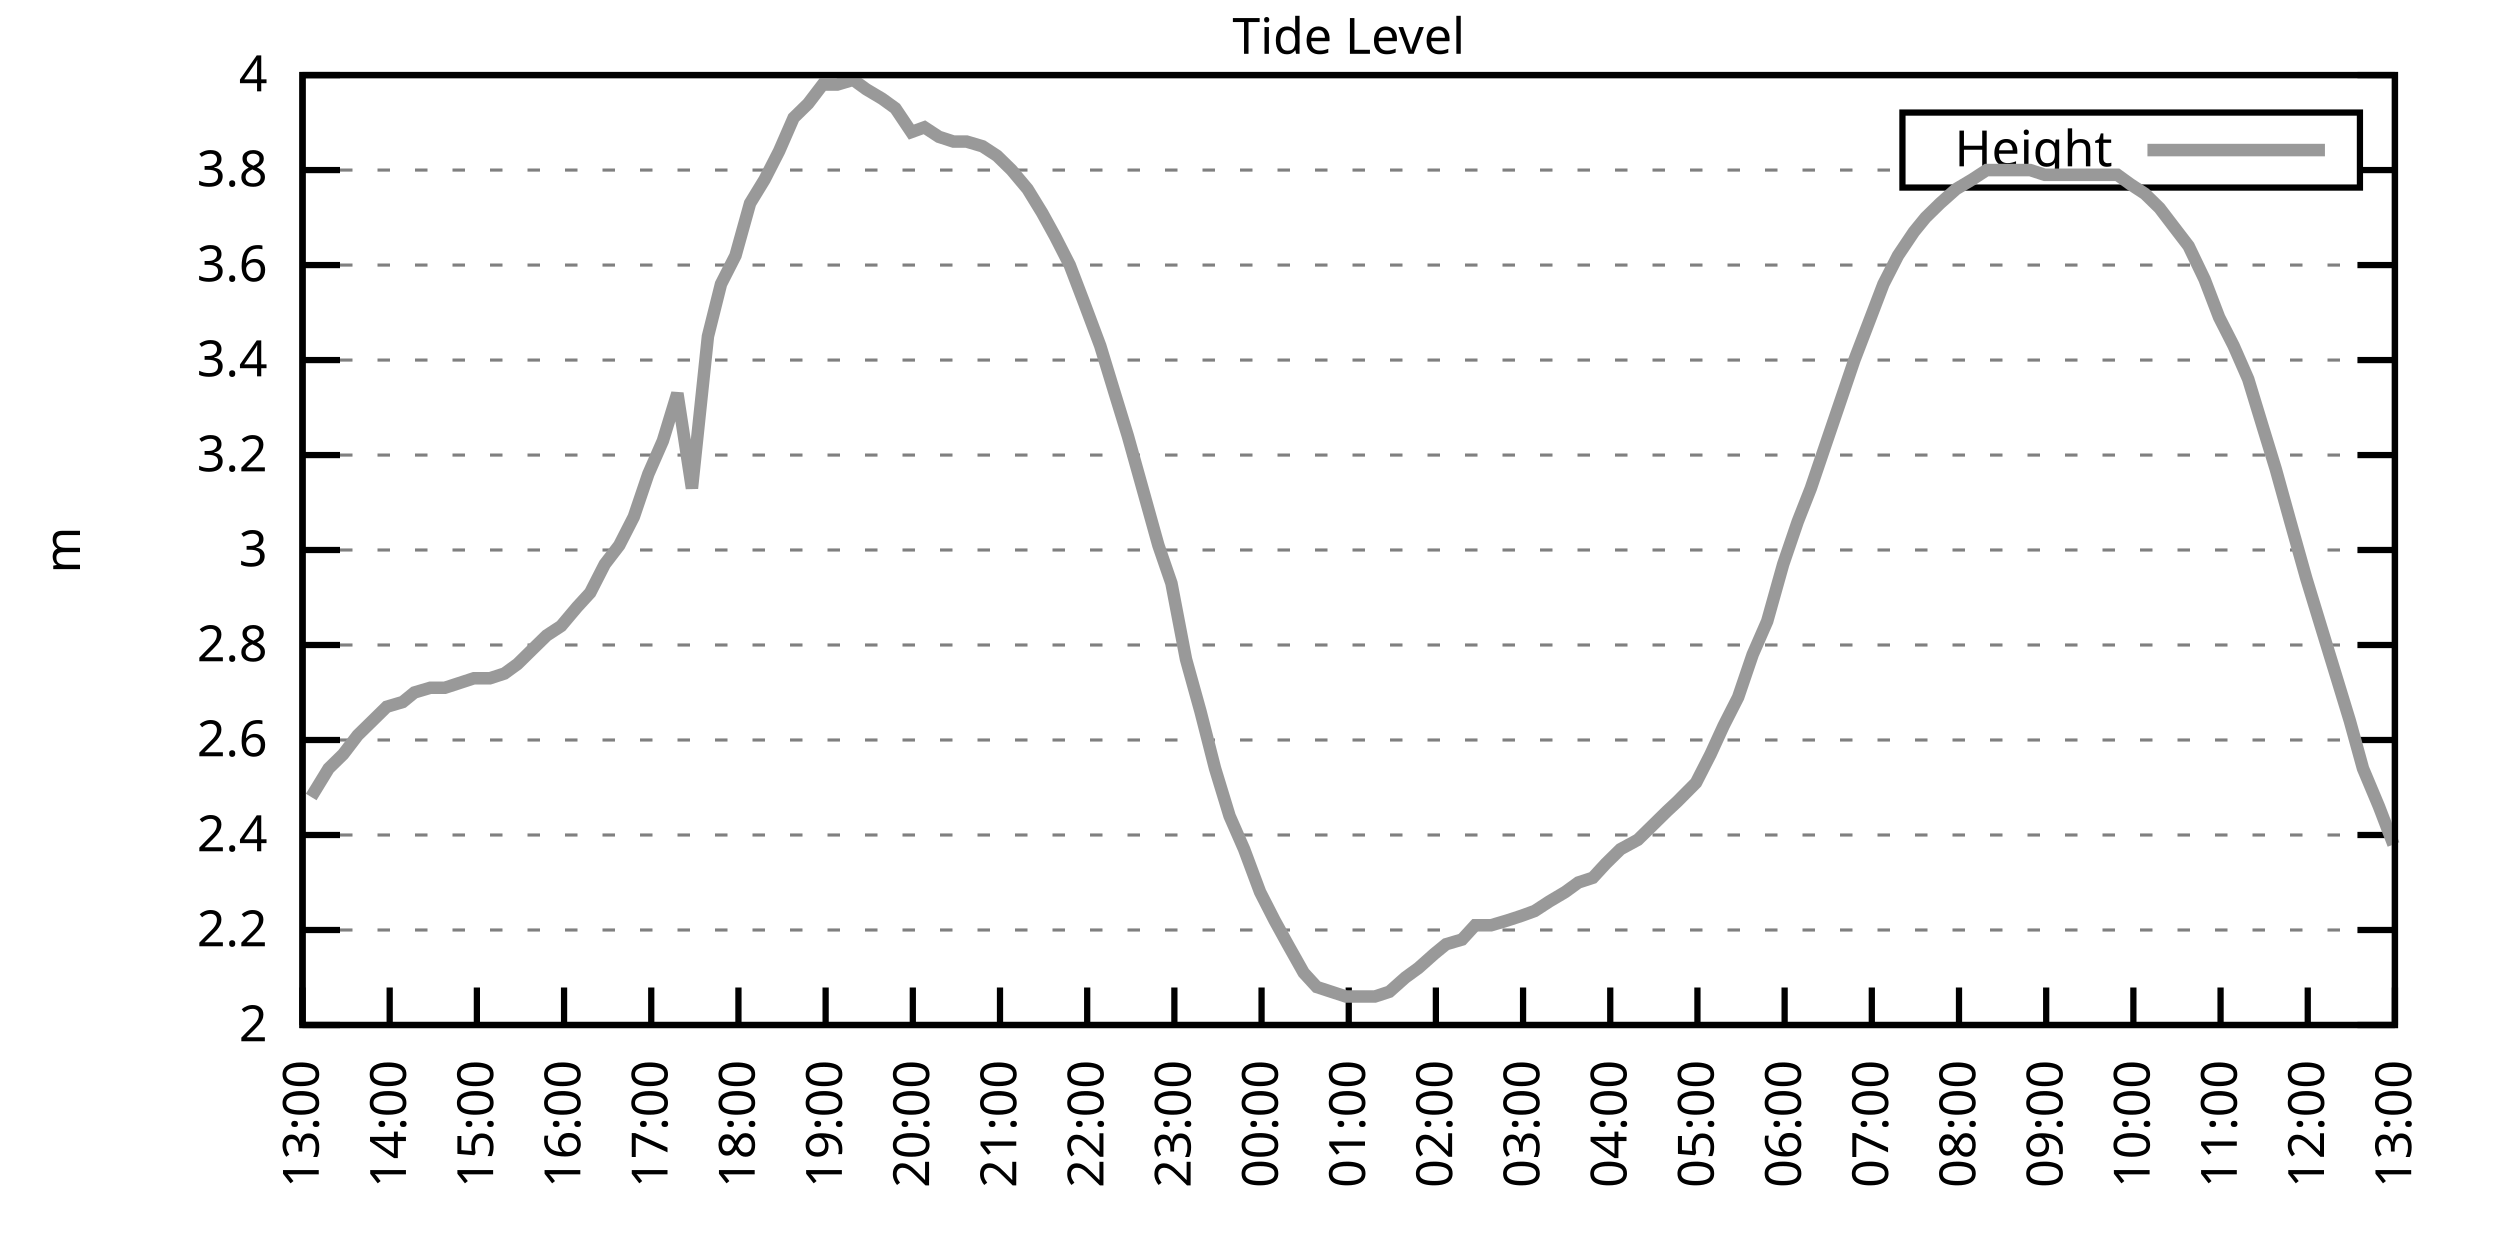
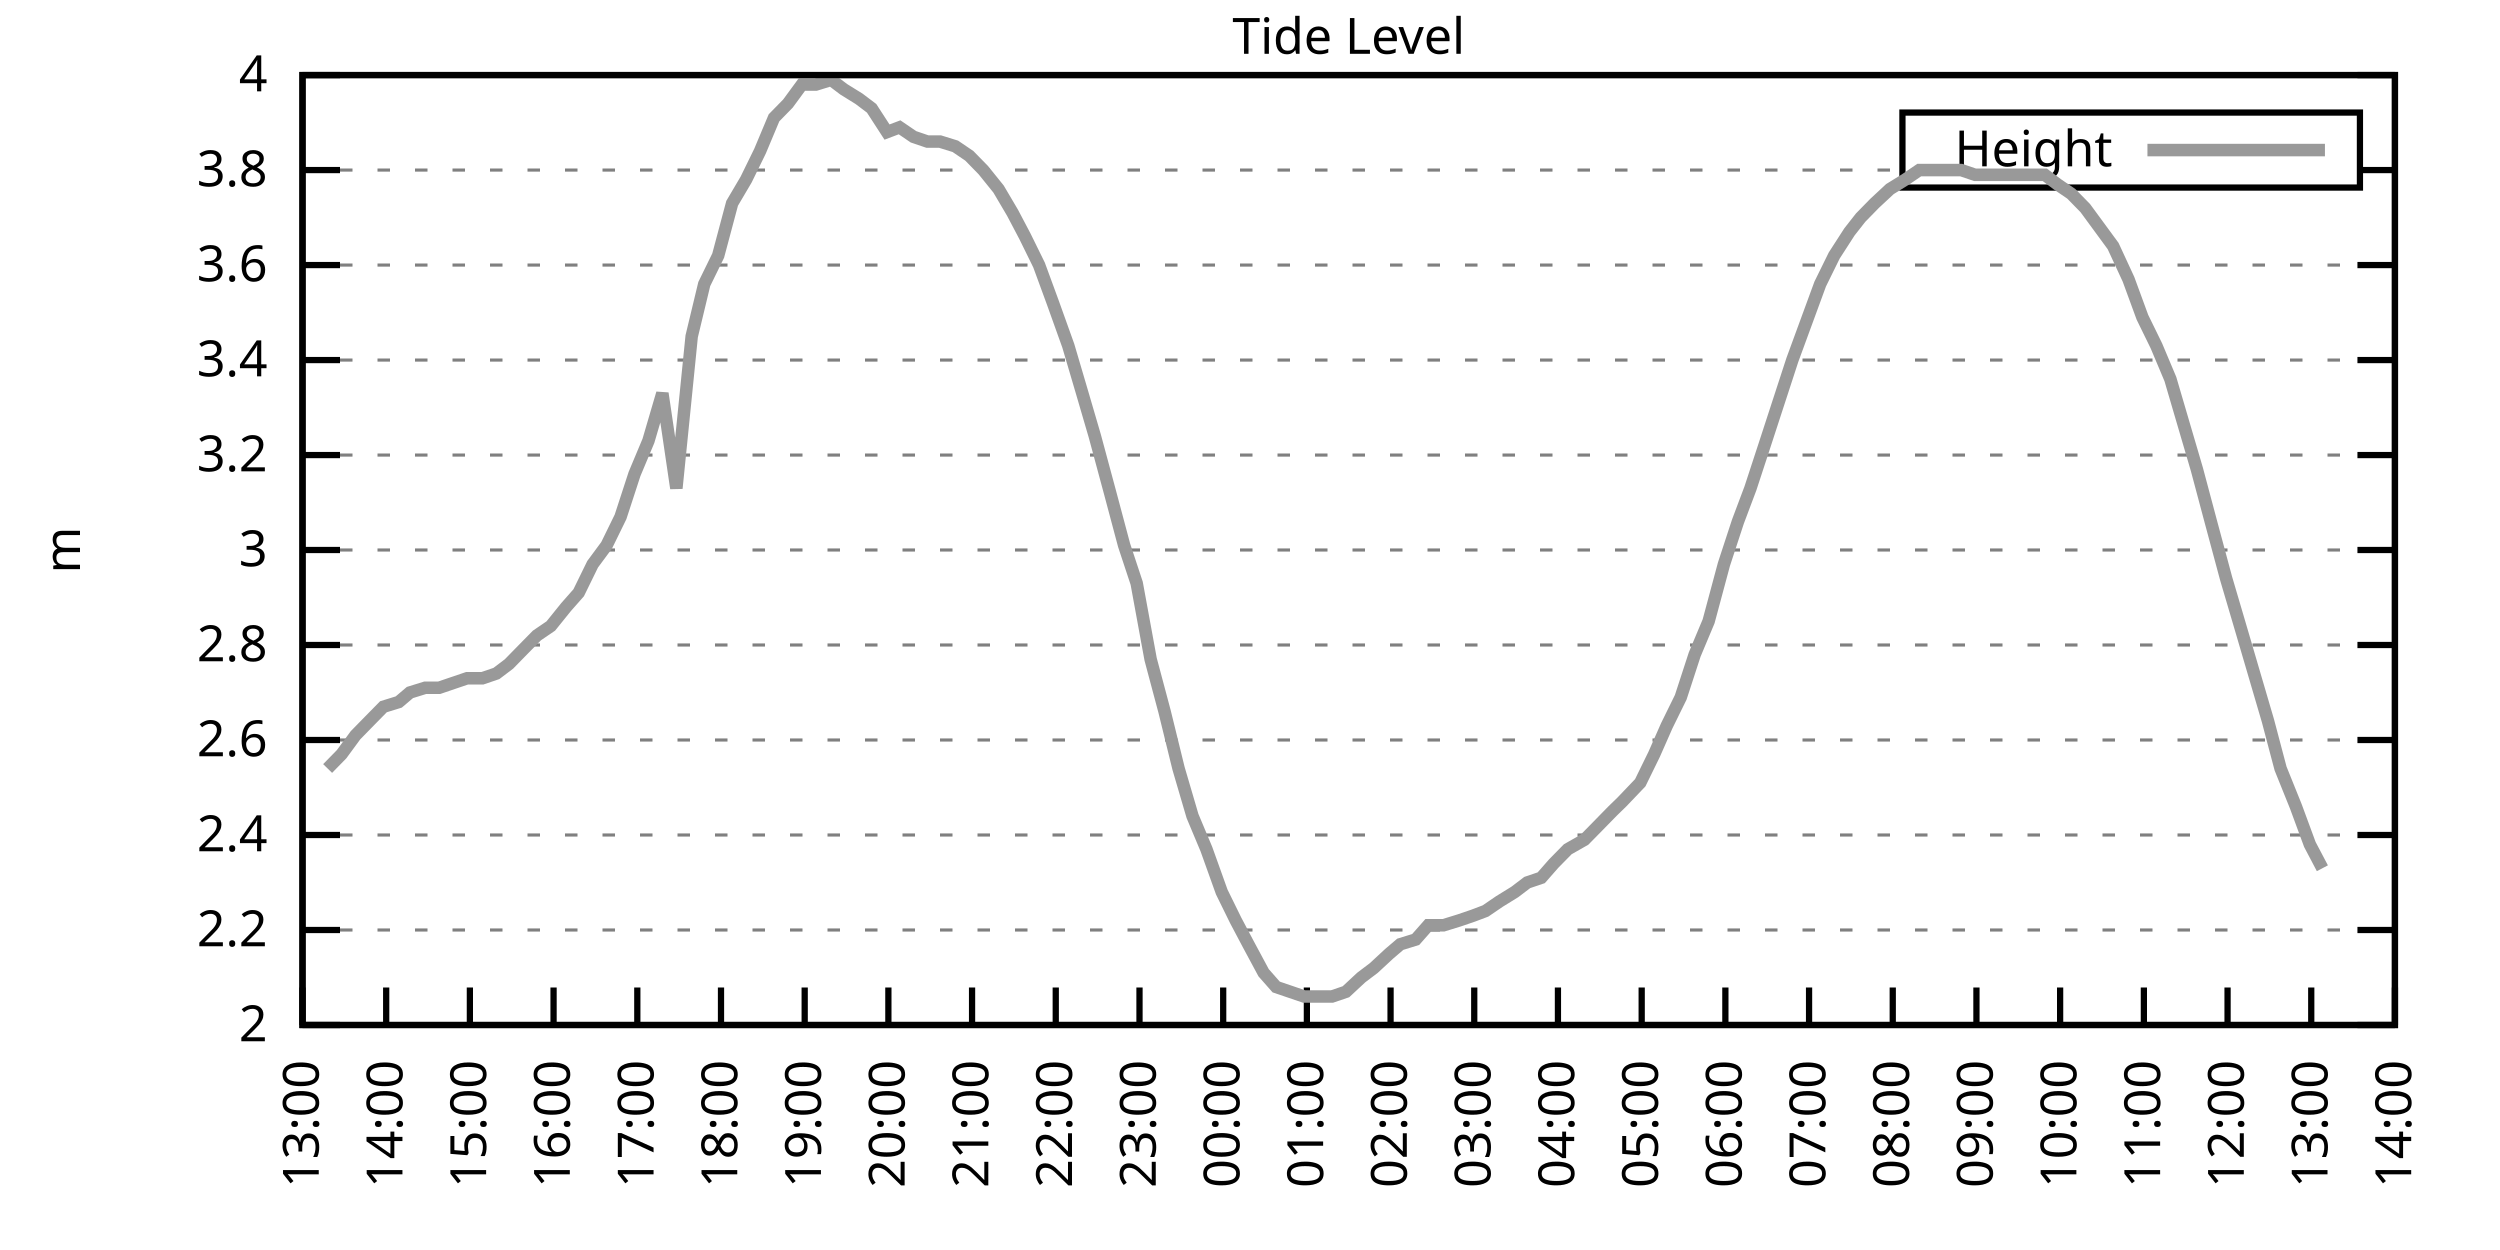
<svg xmlns="http://www.w3.org/2000/svg" xmlns:xlink="http://www.w3.org/1999/xlink" width="400" height="200" viewBox="0 0 400 200">
  <g id="gnuplot_canvas">
    <rect x="0" y="0" width="400" height="200" fill="none" />
    <defs>
      <circle id="gpDot" r="0.5" stroke-width="0.5" stroke="currentColor" />
      <path id="gpPt0" stroke-width="0.333" stroke="currentColor" d="M-1,0 h2 M0,-1 v2" />
      <path id="gpPt1" stroke-width="0.333" stroke="currentColor" d="M-1,-1 L1,1 M1,-1 L-1,1" />
      <path id="gpPt2" stroke-width="0.333" stroke="currentColor" d="M-1,0 L1,0 M0,-1 L0,1 M-1,-1 L1,1 M-1,1 L1,-1" />
      <rect id="gpPt3" stroke-width="0.333" stroke="currentColor" x="-1" y="-1" width="2" height="2" />
      <rect id="gpPt4" stroke-width="0.333" stroke="currentColor" fill="currentColor" x="-1" y="-1" width="2" height="2" />
      <circle id="gpPt5" stroke-width="0.333" stroke="currentColor" cx="0" cy="0" r="1" />
      <use xlink:href="#gpPt5" id="gpPt6" fill="currentColor" stroke="none" />
      <path id="gpPt7" stroke-width="0.333" stroke="currentColor" d="M0,-1.33 L-1.33,0.67 L1.33,0.67 z" />
      <use xlink:href="#gpPt7" id="gpPt8" fill="currentColor" stroke="none" />
      <use xlink:href="#gpPt7" id="gpPt9" stroke="currentColor" transform="rotate(180)" />
      <use xlink:href="#gpPt9" id="gpPt10" fill="currentColor" stroke="none" />
      <use xlink:href="#gpPt3" id="gpPt11" stroke="currentColor" transform="rotate(45)" />
      <use xlink:href="#gpPt11" id="gpPt12" fill="currentColor" stroke="none" />
      <path id="gpPt13" stroke-width="0.333" stroke="currentColor" d="M0,1.330 L1.265,0.411 L0.782,-1.067 L-0.782,-1.076 L-1.265,0.411 z" />
      <use xlink:href="#gpPt13" id="gpPt14" fill="currentColor" stroke="none" />
      <filter id="textbox" filterUnits="objectBoundingBox" x="0" y="0" height="1" width="1">
        <feFlood flood-color="white" flood-opacity="1" result="bgnd" />
        <feComposite in="SourceGraphic" in2="bgnd" operator="atop" />
      </filter>
      <filter id="greybox" filterUnits="objectBoundingBox" x="0" y="0" height="1" width="1">
        <feFlood flood-color="lightgrey" flood-opacity="1" result="grey" />
        <feComposite in="SourceGraphic" in2="grey" operator="atop" />
      </filter>
    </defs>
    <g fill="none" color="white" stroke="currentColor" stroke-width="1.00" stroke-linecap="butt" stroke-linejoin="miter">
</g>
    <g fill="none" color="black" stroke="currentColor" stroke-width="1.00" stroke-linecap="butt" stroke-linejoin="miter">
      <g stroke="none" shape-rendering="crispEdges">
        <polygon fill="rgb(255, 255, 255)" points="48.40,164.00 383.18,164.00 383.18,12.02 48.40,12.02 " />
      </g>
    </g>
    <g fill="none" color="black" stroke="currentColor" stroke-width="1.00" stroke-linecap="butt" stroke-linejoin="miter">
</g>
    <g fill="none" color="black" stroke="black" stroke-width="0.50" stroke-linecap="butt" stroke-linejoin="miter">
</g>
    <g fill="none" color="gray" stroke="currentColor" stroke-width="0.50" stroke-linecap="butt" stroke-linejoin="miter">
      <path stroke="gray" stroke-dasharray="2,4" class="gridline" d="M48.40,164.00 L383.19,164.00  " />
    </g>
    <g fill="none" color="gray" stroke="gray" stroke-width="1.00" stroke-linecap="butt" stroke-linejoin="miter">
</g>
    <g fill="none" color="black" stroke="currentColor" stroke-width="1.00" stroke-linecap="butt" stroke-linejoin="miter">
      <path stroke="black" d="M48.40,164.00 L54.40,164.00 M383.19,164.00 L377.19,164.00  " />
      <g transform="translate(42.80,166.60)" stroke="none" fill="black" font-family="Sans" font-size="8.00" text-anchor="end">
        <text>
          <tspan font-family="Sans"> 2</tspan>
        </text>
      </g>
    </g>
    <g fill="none" color="black" stroke="currentColor" stroke-width="1.00" stroke-linecap="butt" stroke-linejoin="miter">
</g>
    <g fill="none" color="black" stroke="black" stroke-width="0.50" stroke-linecap="butt" stroke-linejoin="miter">
</g>
    <g fill="none" color="gray" stroke="currentColor" stroke-width="0.50" stroke-linecap="butt" stroke-linejoin="miter">
      <path stroke="gray" stroke-dasharray="2,4" class="gridline" d="M48.40,148.80 L383.19,148.80  " />
    </g>
    <g fill="none" color="gray" stroke="gray" stroke-width="1.00" stroke-linecap="butt" stroke-linejoin="miter">
</g>
    <g fill="none" color="black" stroke="currentColor" stroke-width="1.00" stroke-linecap="butt" stroke-linejoin="miter">
      <path stroke="black" d="M48.40,148.80 L54.40,148.80 M383.19,148.80 L377.19,148.80  " />
      <g transform="translate(42.80,151.40)" stroke="none" fill="black" font-family="Sans" font-size="8.00" text-anchor="end">
        <text>
          <tspan font-family="Sans"> 2.2</tspan>
        </text>
      </g>
    </g>
    <g fill="none" color="black" stroke="currentColor" stroke-width="1.00" stroke-linecap="butt" stroke-linejoin="miter">
</g>
    <g fill="none" color="black" stroke="black" stroke-width="0.50" stroke-linecap="butt" stroke-linejoin="miter">
</g>
    <g fill="none" color="gray" stroke="currentColor" stroke-width="0.50" stroke-linecap="butt" stroke-linejoin="miter">
      <path stroke="gray" stroke-dasharray="2,4" class="gridline" d="M48.40,133.60 L383.19,133.60  " />
    </g>
    <g fill="none" color="gray" stroke="gray" stroke-width="1.00" stroke-linecap="butt" stroke-linejoin="miter">
</g>
    <g fill="none" color="black" stroke="currentColor" stroke-width="1.00" stroke-linecap="butt" stroke-linejoin="miter">
      <path stroke="black" d="M48.40,133.60 L54.40,133.60 M383.19,133.60 L377.19,133.60  " />
      <g transform="translate(42.80,136.20)" stroke="none" fill="black" font-family="Sans" font-size="8.00" text-anchor="end">
        <text>
          <tspan font-family="Sans"> 2.4</tspan>
        </text>
      </g>
    </g>
    <g fill="none" color="black" stroke="currentColor" stroke-width="1.00" stroke-linecap="butt" stroke-linejoin="miter">
</g>
    <g fill="none" color="black" stroke="black" stroke-width="0.50" stroke-linecap="butt" stroke-linejoin="miter">
</g>
    <g fill="none" color="gray" stroke="currentColor" stroke-width="0.50" stroke-linecap="butt" stroke-linejoin="miter">
      <path stroke="gray" stroke-dasharray="2,4" class="gridline" d="M48.40,118.40 L383.19,118.40  " />
    </g>
    <g fill="none" color="gray" stroke="gray" stroke-width="1.00" stroke-linecap="butt" stroke-linejoin="miter">
</g>
    <g fill="none" color="black" stroke="currentColor" stroke-width="1.00" stroke-linecap="butt" stroke-linejoin="miter">
      <path stroke="black" d="M48.40,118.40 L54.40,118.40 M383.19,118.40 L377.19,118.40  " />
      <g transform="translate(42.80,121.00)" stroke="none" fill="black" font-family="Sans" font-size="8.00" text-anchor="end">
        <text>
          <tspan font-family="Sans"> 2.6</tspan>
        </text>
      </g>
    </g>
    <g fill="none" color="black" stroke="currentColor" stroke-width="1.00" stroke-linecap="butt" stroke-linejoin="miter">
</g>
    <g fill="none" color="black" stroke="black" stroke-width="0.50" stroke-linecap="butt" stroke-linejoin="miter">
</g>
    <g fill="none" color="gray" stroke="currentColor" stroke-width="0.50" stroke-linecap="butt" stroke-linejoin="miter">
      <path stroke="gray" stroke-dasharray="2,4" class="gridline" d="M48.40,103.20 L383.19,103.20  " />
    </g>
    <g fill="none" color="gray" stroke="gray" stroke-width="1.00" stroke-linecap="butt" stroke-linejoin="miter">
</g>
    <g fill="none" color="black" stroke="currentColor" stroke-width="1.00" stroke-linecap="butt" stroke-linejoin="miter">
      <path stroke="black" d="M48.40,103.20 L54.40,103.20 M383.19,103.20 L377.19,103.20  " />
      <g transform="translate(42.80,105.80)" stroke="none" fill="black" font-family="Sans" font-size="8.00" text-anchor="end">
        <text>
          <tspan font-family="Sans"> 2.8</tspan>
        </text>
      </g>
    </g>
    <g fill="none" color="black" stroke="currentColor" stroke-width="1.00" stroke-linecap="butt" stroke-linejoin="miter">
</g>
    <g fill="none" color="black" stroke="black" stroke-width="0.50" stroke-linecap="butt" stroke-linejoin="miter">
</g>
    <g fill="none" color="gray" stroke="currentColor" stroke-width="0.50" stroke-linecap="butt" stroke-linejoin="miter">
      <path stroke="gray" stroke-dasharray="2,4" class="gridline" d="M48.40,88.00 L383.19,88.00  " />
    </g>
    <g fill="none" color="gray" stroke="gray" stroke-width="1.00" stroke-linecap="butt" stroke-linejoin="miter">
</g>
    <g fill="none" color="black" stroke="currentColor" stroke-width="1.00" stroke-linecap="butt" stroke-linejoin="miter">
      <path stroke="black" d="M48.40,88.00 L54.40,88.00 M383.19,88.00 L377.19,88.00  " />
      <g transform="translate(42.80,90.60)" stroke="none" fill="black" font-family="Sans" font-size="8.00" text-anchor="end">
        <text>
          <tspan font-family="Sans"> 3</tspan>
        </text>
      </g>
    </g>
    <g fill="none" color="black" stroke="currentColor" stroke-width="1.00" stroke-linecap="butt" stroke-linejoin="miter">
</g>
    <g fill="none" color="black" stroke="black" stroke-width="0.50" stroke-linecap="butt" stroke-linejoin="miter">
</g>
    <g fill="none" color="gray" stroke="currentColor" stroke-width="0.50" stroke-linecap="butt" stroke-linejoin="miter">
      <path stroke="gray" stroke-dasharray="2,4" class="gridline" d="M48.40,72.81 L383.19,72.81  " />
    </g>
    <g fill="none" color="gray" stroke="gray" stroke-width="1.00" stroke-linecap="butt" stroke-linejoin="miter">
</g>
    <g fill="none" color="black" stroke="currentColor" stroke-width="1.00" stroke-linecap="butt" stroke-linejoin="miter">
      <path stroke="black" d="M48.40,72.81 L54.40,72.81 M383.19,72.81 L377.19,72.81  " />
      <g transform="translate(42.80,75.41)" stroke="none" fill="black" font-family="Sans" font-size="8.00" text-anchor="end">
        <text>
          <tspan font-family="Sans"> 3.2</tspan>
        </text>
      </g>
    </g>
    <g fill="none" color="black" stroke="currentColor" stroke-width="1.00" stroke-linecap="butt" stroke-linejoin="miter">
</g>
    <g fill="none" color="black" stroke="black" stroke-width="0.50" stroke-linecap="butt" stroke-linejoin="miter">
</g>
    <g fill="none" color="gray" stroke="currentColor" stroke-width="0.50" stroke-linecap="butt" stroke-linejoin="miter">
      <path stroke="gray" stroke-dasharray="2,4" class="gridline" d="M48.40,57.61 L383.19,57.61  " />
    </g>
    <g fill="none" color="gray" stroke="gray" stroke-width="1.00" stroke-linecap="butt" stroke-linejoin="miter">
</g>
    <g fill="none" color="black" stroke="currentColor" stroke-width="1.00" stroke-linecap="butt" stroke-linejoin="miter">
      <path stroke="black" d="M48.40,57.61 L54.40,57.61 M383.19,57.61 L377.19,57.61  " />
      <g transform="translate(42.80,60.21)" stroke="none" fill="black" font-family="Sans" font-size="8.00" text-anchor="end">
        <text>
          <tspan font-family="Sans"> 3.4</tspan>
        </text>
      </g>
    </g>
    <g fill="none" color="black" stroke="currentColor" stroke-width="1.00" stroke-linecap="butt" stroke-linejoin="miter">
</g>
    <g fill="none" color="black" stroke="black" stroke-width="0.50" stroke-linecap="butt" stroke-linejoin="miter">
</g>
    <g fill="none" color="gray" stroke="currentColor" stroke-width="0.50" stroke-linecap="butt" stroke-linejoin="miter">
      <path stroke="gray" stroke-dasharray="2,4" class="gridline" d="M48.40,42.41 L383.19,42.41  " />
    </g>
    <g fill="none" color="gray" stroke="gray" stroke-width="1.00" stroke-linecap="butt" stroke-linejoin="miter">
</g>
    <g fill="none" color="black" stroke="currentColor" stroke-width="1.00" stroke-linecap="butt" stroke-linejoin="miter">
      <path stroke="black" d="M48.40,42.41 L54.40,42.41 M383.19,42.41 L377.19,42.41  " />
      <g transform="translate(42.80,45.01)" stroke="none" fill="black" font-family="Sans" font-size="8.00" text-anchor="end">
        <text>
          <tspan font-family="Sans"> 3.6</tspan>
        </text>
      </g>
    </g>
    <g fill="none" color="black" stroke="currentColor" stroke-width="1.00" stroke-linecap="butt" stroke-linejoin="miter">
</g>
    <g fill="none" color="black" stroke="black" stroke-width="0.50" stroke-linecap="butt" stroke-linejoin="miter">
</g>
    <g fill="none" color="gray" stroke="currentColor" stroke-width="0.50" stroke-linecap="butt" stroke-linejoin="miter">
      <path stroke="gray" stroke-dasharray="2,4" class="gridline" d="M48.40,27.21 L304.39,27.21 M377.59,27.21 L383.19,27.21  " />
    </g>
    <g fill="none" color="gray" stroke="gray" stroke-width="1.00" stroke-linecap="butt" stroke-linejoin="miter">
</g>
    <g fill="none" color="black" stroke="currentColor" stroke-width="1.00" stroke-linecap="butt" stroke-linejoin="miter">
      <path stroke="black" d="M48.40,27.21 L54.40,27.21 M383.19,27.21 L377.19,27.21  " />
      <g transform="translate(42.80,29.81)" stroke="none" fill="black" font-family="Sans" font-size="8.00" text-anchor="end">
        <text>
          <tspan font-family="Sans"> 3.8</tspan>
        </text>
      </g>
    </g>
    <g fill="none" color="black" stroke="currentColor" stroke-width="1.00" stroke-linecap="butt" stroke-linejoin="miter">
</g>
    <g fill="none" color="black" stroke="black" stroke-width="0.50" stroke-linecap="butt" stroke-linejoin="miter">
</g>
    <g fill="none" color="gray" stroke="currentColor" stroke-width="0.50" stroke-linecap="butt" stroke-linejoin="miter">
      <path stroke="gray" stroke-dasharray="2,4" class="gridline" d="M48.40,12.01 L383.19,12.01  " />
    </g>
    <g fill="none" color="gray" stroke="gray" stroke-width="1.00" stroke-linecap="butt" stroke-linejoin="miter">
</g>
    <g fill="none" color="black" stroke="currentColor" stroke-width="1.00" stroke-linecap="butt" stroke-linejoin="miter">
      <path stroke="black" d="M48.40,12.01 L54.40,12.01 M383.19,12.01 L377.19,12.01  " />
      <g transform="translate(42.80,14.61)" stroke="none" fill="black" font-family="Sans" font-size="8.00" text-anchor="end">
        <text>
          <tspan font-family="Sans"> 4</tspan>
        </text>
      </g>
    </g>
    <g fill="none" color="black" stroke="currentColor" stroke-width="1.00" stroke-linecap="butt" stroke-linejoin="miter">
      <path stroke="black" d="M48.40,164.00 L48.40,158.00  " />
      <g transform="translate(51.00,169.60) rotate(270.00)" stroke="none" fill="black" font-family="Sans" font-size="8.00" text-anchor="end">
        <text>
          <tspan font-family="Sans">13:00</tspan>
        </text>
      </g>
    </g>
    <g fill="none" color="black" stroke="currentColor" stroke-width="1.00" stroke-linecap="butt" stroke-linejoin="miter">
-       <path stroke="black" d="M62.35,164.00 L62.35,158.00  " />
-       <g transform="translate(64.95,169.60) rotate(270.00)" stroke="none" fill="black" font-family="Sans" font-size="8.00" text-anchor="end">
+       <path stroke="black" d="M61.79,164.00 L61.79,158.00  " />
+       <g transform="translate(64.39,169.60) rotate(270.00)" stroke="none" fill="black" font-family="Sans" font-size="8.00" text-anchor="end">
        <text>
          <tspan font-family="Sans">14:00</tspan>
        </text>
      </g>
    </g>
    <g fill="none" color="black" stroke="currentColor" stroke-width="1.00" stroke-linecap="butt" stroke-linejoin="miter">
-       <path stroke="black" d="M76.30,164.00 L76.30,158.00  " />
-       <g transform="translate(78.90,169.60) rotate(270.00)" stroke="none" fill="black" font-family="Sans" font-size="8.00" text-anchor="end">
+       <path stroke="black" d="M75.18,164.00 L75.18,158.00  " />
+       <g transform="translate(77.78,169.60) rotate(270.00)" stroke="none" fill="black" font-family="Sans" font-size="8.00" text-anchor="end">
        <text>
          <tspan font-family="Sans">15:00</tspan>
        </text>
      </g>
    </g>
    <g fill="none" color="black" stroke="currentColor" stroke-width="1.00" stroke-linecap="butt" stroke-linejoin="miter">
-       <path stroke="black" d="M90.25,164.00 L90.25,158.00  " />
-       <g transform="translate(92.85,169.60) rotate(270.00)" stroke="none" fill="black" font-family="Sans" font-size="8.00" text-anchor="end">
+       <path stroke="black" d="M88.57,164.00 L88.57,158.00  " />
+       <g transform="translate(91.17,169.60) rotate(270.00)" stroke="none" fill="black" font-family="Sans" font-size="8.00" text-anchor="end">
        <text>
          <tspan font-family="Sans">16:00</tspan>
        </text>
      </g>
    </g>
    <g fill="none" color="black" stroke="currentColor" stroke-width="1.00" stroke-linecap="butt" stroke-linejoin="miter">
-       <path stroke="black" d="M104.20,164.00 L104.20,158.00  " />
-       <g transform="translate(106.80,169.60) rotate(270.00)" stroke="none" fill="black" font-family="Sans" font-size="8.00" text-anchor="end">
+       <path stroke="black" d="M101.97,164.00 L101.97,158.00  " />
+       <g transform="translate(104.57,169.60) rotate(270.00)" stroke="none" fill="black" font-family="Sans" font-size="8.00" text-anchor="end">
        <text>
          <tspan font-family="Sans">17:00</tspan>
        </text>
      </g>
    </g>
    <g fill="none" color="black" stroke="currentColor" stroke-width="1.00" stroke-linecap="butt" stroke-linejoin="miter">
-       <path stroke="black" d="M118.15,164.00 L118.15,158.00  " />
-       <g transform="translate(120.75,169.60) rotate(270.00)" stroke="none" fill="black" font-family="Sans" font-size="8.00" text-anchor="end">
+       <path stroke="black" d="M115.36,164.00 L115.36,158.00  " />
+       <g transform="translate(117.96,169.60) rotate(270.00)" stroke="none" fill="black" font-family="Sans" font-size="8.00" text-anchor="end">
        <text>
          <tspan font-family="Sans">18:00</tspan>
        </text>
      </g>
    </g>
    <g fill="none" color="black" stroke="currentColor" stroke-width="1.00" stroke-linecap="butt" stroke-linejoin="miter">
-       <path stroke="black" d="M132.10,164.00 L132.10,158.00  " />
-       <g transform="translate(134.70,169.60) rotate(270.00)" stroke="none" fill="black" font-family="Sans" font-size="8.00" text-anchor="end">
+       <path stroke="black" d="M128.75,164.00 L128.75,158.00  " />
+       <g transform="translate(131.35,169.60) rotate(270.00)" stroke="none" fill="black" font-family="Sans" font-size="8.00" text-anchor="end">
        <text>
          <tspan font-family="Sans">19:00</tspan>
        </text>
      </g>
    </g>
    <g fill="none" color="black" stroke="currentColor" stroke-width="1.00" stroke-linecap="butt" stroke-linejoin="miter">
-       <path stroke="black" d="M146.05,164.00 L146.05,158.00  " />
-       <g transform="translate(148.65,169.60) rotate(270.00)" stroke="none" fill="black" font-family="Sans" font-size="8.00" text-anchor="end">
+       <path stroke="black" d="M142.14,164.00 L142.14,158.00  " />
+       <g transform="translate(144.74,169.60) rotate(270.00)" stroke="none" fill="black" font-family="Sans" font-size="8.00" text-anchor="end">
        <text>
          <tspan font-family="Sans">20:00</tspan>
        </text>
      </g>
    </g>
    <g fill="none" color="black" stroke="currentColor" stroke-width="1.00" stroke-linecap="butt" stroke-linejoin="miter">
-       <path stroke="black" d="M160.00,164.00 L160.00,158.00  " />
-       <g transform="translate(162.60,169.60) rotate(270.00)" stroke="none" fill="black" font-family="Sans" font-size="8.00" text-anchor="end">
+       <path stroke="black" d="M155.53,164.00 L155.53,158.00  " />
+       <g transform="translate(158.13,169.60) rotate(270.00)" stroke="none" fill="black" font-family="Sans" font-size="8.00" text-anchor="end">
        <text>
          <tspan font-family="Sans">21:00</tspan>
        </text>
      </g>
    </g>
    <g fill="none" color="black" stroke="currentColor" stroke-width="1.00" stroke-linecap="butt" stroke-linejoin="miter">
-       <path stroke="black" d="M173.95,164.00 L173.95,158.00  " />
-       <g transform="translate(176.55,169.60) rotate(270.00)" stroke="none" fill="black" font-family="Sans" font-size="8.00" text-anchor="end">
+       <path stroke="black" d="M168.92,164.00 L168.92,158.00  " />
+       <g transform="translate(171.52,169.60) rotate(270.00)" stroke="none" fill="black" font-family="Sans" font-size="8.00" text-anchor="end">
        <text>
          <tspan font-family="Sans">22:00</tspan>
        </text>
      </g>
    </g>
    <g fill="none" color="black" stroke="currentColor" stroke-width="1.00" stroke-linecap="butt" stroke-linejoin="miter">
-       <path stroke="black" d="M187.90,164.00 L187.90,158.00  " />
-       <g transform="translate(190.50,169.60) rotate(270.00)" stroke="none" fill="black" font-family="Sans" font-size="8.00" text-anchor="end">
+       <path stroke="black" d="M182.32,164.00 L182.32,158.00  " />
+       <g transform="translate(184.92,169.60) rotate(270.00)" stroke="none" fill="black" font-family="Sans" font-size="8.00" text-anchor="end">
        <text>
          <tspan font-family="Sans">23:00</tspan>
        </text>
      </g>
    </g>
    <g fill="none" color="black" stroke="currentColor" stroke-width="1.00" stroke-linecap="butt" stroke-linejoin="miter">
-       <path stroke="black" d="M201.85,164.00 L201.85,158.00  " />
-       <g transform="translate(204.45,169.60) rotate(270.00)" stroke="none" fill="black" font-family="Sans" font-size="8.00" text-anchor="end">
+       <path stroke="black" d="M195.71,164.00 L195.71,158.00  " />
+       <g transform="translate(198.31,169.60) rotate(270.00)" stroke="none" fill="black" font-family="Sans" font-size="8.00" text-anchor="end">
        <text>
          <tspan font-family="Sans">00:00</tspan>
        </text>
      </g>
    </g>
    <g fill="none" color="black" stroke="currentColor" stroke-width="1.00" stroke-linecap="butt" stroke-linejoin="miter">
-       <path stroke="black" d="M215.80,164.00 L215.80,158.00  " />
-       <g transform="translate(218.40,169.60) rotate(270.00)" stroke="none" fill="black" font-family="Sans" font-size="8.00" text-anchor="end">
+       <path stroke="black" d="M209.10,164.00 L209.10,158.00  " />
+       <g transform="translate(211.70,169.60) rotate(270.00)" stroke="none" fill="black" font-family="Sans" font-size="8.00" text-anchor="end">
        <text>
          <tspan font-family="Sans">01:00</tspan>
        </text>
      </g>
    </g>
    <g fill="none" color="black" stroke="currentColor" stroke-width="1.00" stroke-linecap="butt" stroke-linejoin="miter">
-       <path stroke="black" d="M229.74,164.00 L229.74,158.00  " />
-       <g transform="translate(232.34,169.60) rotate(270.00)" stroke="none" fill="black" font-family="Sans" font-size="8.00" text-anchor="end">
+       <path stroke="black" d="M222.49,164.00 L222.49,158.00  " />
+       <g transform="translate(225.09,169.60) rotate(270.00)" stroke="none" fill="black" font-family="Sans" font-size="8.00" text-anchor="end">
        <text>
          <tspan font-family="Sans">02:00</tspan>
        </text>
      </g>
    </g>
    <g fill="none" color="black" stroke="currentColor" stroke-width="1.00" stroke-linecap="butt" stroke-linejoin="miter">
-       <path stroke="black" d="M243.69,164.00 L243.69,158.00  " />
-       <g transform="translate(246.29,169.60) rotate(270.00)" stroke="none" fill="black" font-family="Sans" font-size="8.00" text-anchor="end">
+       <path stroke="black" d="M235.88,164.00 L235.88,158.00  " />
+       <g transform="translate(238.48,169.60) rotate(270.00)" stroke="none" fill="black" font-family="Sans" font-size="8.00" text-anchor="end">
        <text>
          <tspan font-family="Sans">03:00</tspan>
        </text>
      </g>
    </g>
    <g fill="none" color="black" stroke="currentColor" stroke-width="1.00" stroke-linecap="butt" stroke-linejoin="miter">
-       <path stroke="black" d="M257.64,164.00 L257.64,158.00  " />
-       <g transform="translate(260.24,169.60) rotate(270.00)" stroke="none" fill="black" font-family="Sans" font-size="8.00" text-anchor="end">
+       <path stroke="black" d="M249.27,164.00 L249.27,158.00  " />
+       <g transform="translate(251.87,169.60) rotate(270.00)" stroke="none" fill="black" font-family="Sans" font-size="8.00" text-anchor="end">
        <text>
          <tspan font-family="Sans">04:00</tspan>
        </text>
      </g>
    </g>
    <g fill="none" color="black" stroke="currentColor" stroke-width="1.00" stroke-linecap="butt" stroke-linejoin="miter">
-       <path stroke="black" d="M271.59,164.00 L271.59,158.00  " />
-       <g transform="translate(274.19,169.60) rotate(270.00)" stroke="none" fill="black" font-family="Sans" font-size="8.00" text-anchor="end">
+       <path stroke="black" d="M262.67,164.00 L262.67,158.00  " />
+       <g transform="translate(265.27,169.60) rotate(270.00)" stroke="none" fill="black" font-family="Sans" font-size="8.00" text-anchor="end">
        <text>
          <tspan font-family="Sans">05:00</tspan>
        </text>
      </g>
    </g>
    <g fill="none" color="black" stroke="currentColor" stroke-width="1.00" stroke-linecap="butt" stroke-linejoin="miter">
-       <path stroke="black" d="M285.54,164.00 L285.54,158.00  " />
-       <g transform="translate(288.14,169.60) rotate(270.00)" stroke="none" fill="black" font-family="Sans" font-size="8.00" text-anchor="end">
+       <path stroke="black" d="M276.06,164.00 L276.06,158.00  " />
+       <g transform="translate(278.66,169.60) rotate(270.00)" stroke="none" fill="black" font-family="Sans" font-size="8.00" text-anchor="end">
        <text>
          <tspan font-family="Sans">06:00</tspan>
        </text>
      </g>
    </g>
    <g fill="none" color="black" stroke="currentColor" stroke-width="1.00" stroke-linecap="butt" stroke-linejoin="miter">
-       <path stroke="black" d="M299.49,164.00 L299.49,158.00  " />
-       <g transform="translate(302.09,169.60) rotate(270.00)" stroke="none" fill="black" font-family="Sans" font-size="8.00" text-anchor="end">
+       <path stroke="black" d="M289.45,164.00 L289.45,158.00  " />
+       <g transform="translate(292.05,169.60) rotate(270.00)" stroke="none" fill="black" font-family="Sans" font-size="8.00" text-anchor="end">
        <text>
          <tspan font-family="Sans">07:00</tspan>
        </text>
      </g>
    </g>
    <g fill="none" color="black" stroke="currentColor" stroke-width="1.00" stroke-linecap="butt" stroke-linejoin="miter">
-       <path stroke="black" d="M313.44,164.00 L313.44,158.00  " />
-       <g transform="translate(316.04,169.60) rotate(270.00)" stroke="none" fill="black" font-family="Sans" font-size="8.00" text-anchor="end">
+       <path stroke="black" d="M302.84,164.00 L302.84,158.00  " />
+       <g transform="translate(305.44,169.60) rotate(270.00)" stroke="none" fill="black" font-family="Sans" font-size="8.00" text-anchor="end">
        <text>
          <tspan font-family="Sans">08:00</tspan>
        </text>
      </g>
    </g>
    <g fill="none" color="black" stroke="currentColor" stroke-width="1.00" stroke-linecap="butt" stroke-linejoin="miter">
-       <path stroke="black" d="M327.39,164.00 L327.39,158.00  " />
-       <g transform="translate(329.99,169.60) rotate(270.00)" stroke="none" fill="black" font-family="Sans" font-size="8.00" text-anchor="end">
+       <path stroke="black" d="M316.23,164.00 L316.23,158.00  " />
+       <g transform="translate(318.83,169.60) rotate(270.00)" stroke="none" fill="black" font-family="Sans" font-size="8.00" text-anchor="end">
        <text>
          <tspan font-family="Sans">09:00</tspan>
        </text>
      </g>
    </g>
    <g fill="none" color="black" stroke="currentColor" stroke-width="1.00" stroke-linecap="butt" stroke-linejoin="miter">
-       <path stroke="black" d="M341.34,164.00 L341.34,158.00  " />
-       <g transform="translate(343.94,169.60) rotate(270.00)" stroke="none" fill="black" font-family="Sans" font-size="8.00" text-anchor="end">
+       <path stroke="black" d="M329.62,164.00 L329.62,158.00  " />
+       <g transform="translate(332.22,169.60) rotate(270.00)" stroke="none" fill="black" font-family="Sans" font-size="8.00" text-anchor="end">
        <text>
          <tspan font-family="Sans">10:00</tspan>
        </text>
      </g>
    </g>
    <g fill="none" color="black" stroke="currentColor" stroke-width="1.00" stroke-linecap="butt" stroke-linejoin="miter">
-       <path stroke="black" d="M355.29,164.00 L355.29,158.00  " />
-       <g transform="translate(357.89,169.60) rotate(270.00)" stroke="none" fill="black" font-family="Sans" font-size="8.00" text-anchor="end">
+       <path stroke="black" d="M343.02,164.00 L343.02,158.00  " />
+       <g transform="translate(345.62,169.60) rotate(270.00)" stroke="none" fill="black" font-family="Sans" font-size="8.00" text-anchor="end">
        <text>
          <tspan font-family="Sans">11:00</tspan>
        </text>
      </g>
    </g>
    <g fill="none" color="black" stroke="currentColor" stroke-width="1.00" stroke-linecap="butt" stroke-linejoin="miter">
-       <path stroke="black" d="M369.24,164.00 L369.24,158.00  " />
-       <g transform="translate(371.84,169.60) rotate(270.00)" stroke="none" fill="black" font-family="Sans" font-size="8.00" text-anchor="end">
+       <path stroke="black" d="M356.41,164.00 L356.41,158.00  " />
+       <g transform="translate(359.01,169.60) rotate(270.00)" stroke="none" fill="black" font-family="Sans" font-size="8.00" text-anchor="end">
        <text>
          <tspan font-family="Sans">12:00</tspan>
+         </text>
+       </g>
+     </g>
+     <g fill="none" color="black" stroke="currentColor" stroke-width="1.00" stroke-linecap="butt" stroke-linejoin="miter">
+       <path stroke="black" d="M369.80,164.00 L369.80,158.00  " />
+       <g transform="translate(372.40,169.60) rotate(270.00)" stroke="none" fill="black" font-family="Sans" font-size="8.00" text-anchor="end">
+         <text>
+           <tspan font-family="Sans">13:00</tspan>
        </text>
      </g>
    </g>
    <g fill="none" color="black" stroke="currentColor" stroke-width="1.00" stroke-linecap="butt" stroke-linejoin="miter">
      <path stroke="black" d="M383.19,164.00 L383.19,158.00  " />
      <g transform="translate(385.79,169.60) rotate(270.00)" stroke="none" fill="black" font-family="Sans" font-size="8.00" text-anchor="end">
        <text>
-           <tspan font-family="Sans">13:00</tspan>
+           <tspan font-family="Sans">14:00</tspan>
        </text>
      </g>
    </g>
    <g fill="none" color="black" stroke="currentColor" stroke-width="1.00" stroke-linecap="butt" stroke-linejoin="miter">
</g>
    <g fill="none" color="black" stroke="currentColor" stroke-width="1.00" stroke-linecap="butt" stroke-linejoin="miter">
      <path stroke="black" d="M48.40,12.01 L48.40,164.00 L383.19,164.00 L383.19,12.01 L48.40,12.01 Z  " />
    </g>
    <g fill="none" color="black" stroke="currentColor" stroke-width="1.00" stroke-linecap="butt" stroke-linejoin="miter">
</g>
    <g fill="none" color="black" stroke="currentColor" stroke-width="1.00" stroke-linecap="butt" stroke-linejoin="miter">
      <path stroke="black" d="M304.39,30.01 L304.39,18.01 L377.59,18.01 L377.59,30.01 L304.39,30.01 Z  " />
    </g>
    <g id="Tide_level_plot_1">
      <g fill="none" color="white" stroke="black" stroke-width="2.00" stroke-linecap="butt" stroke-linejoin="miter">
</g>
      <g fill="none" color="black" stroke="currentColor" stroke-width="2.00" stroke-linecap="butt" stroke-linejoin="miter">
        <g transform="translate(337.99,26.61)" stroke="none" fill="black" font-family="Sans" font-size="8.00" text-anchor="end">
          <text>
            <tspan font-family="Sans">Height</tspan>
          </text>
        </g>
      </g>
      <g fill="none" color="black" stroke="currentColor" stroke-width="2.00" stroke-linecap="butt" stroke-linejoin="miter">
-         <path stroke="rgb(153, 153, 153)" d="M343.59,24.01 L371.99,24.01 M49.79,127.52 L52.58,122.96 L54.91,120.68 L57.23,117.64 L59.56,115.36 L61.88,113.08   L64.44,112.32 L66.30,110.80 L68.86,110.04 L71.18,110.04 L73.51,109.28 L75.83,108.52 L78.39,108.52 L80.72,107.76   L82.81,106.24 L85.13,103.96 L87.46,101.68 L89.78,100.16 L92.34,97.12 L94.43,94.84 L96.76,90.28 L99.08,87.25   L101.41,82.69 L103.73,75.85 L106.06,70.53 L108.38,62.93 L110.71,78.13 L113.27,53.81 L115.36,45.45 L117.68,40.89   L120.01,32.53 L122.33,28.73 L124.66,24.17 L126.98,18.85 L129.31,16.57 L131.63,13.53 L133.96,13.53 L136.51,12.77   L138.61,14.29 L141.16,15.81 L143.26,17.33 L145.81,21.13 L147.91,20.37 L150.23,21.89 L152.56,22.65 L154.65,22.65   L157.21,23.41 L159.53,24.93 L161.86,27.21 L164.41,30.25 L166.74,34.05 L168.83,37.85 L171.16,42.41 L173.48,48.49   L176.04,55.33 L178.36,62.93 L180.46,69.77 L183.01,78.89 L185.34,87.25 L187.43,93.32 L189.76,105.48 L192.08,113.84   L194.41,122.96 L196.73,130.56 L199.06,135.88 L201.61,142.72 L203.94,147.28 L206.03,151.08 L208.59,155.64 L210.68,157.92   L213.01,158.68 L215.33,159.44 L217.65,159.44 L219.98,159.44 L222.30,158.68 L224.86,156.40 L226.95,154.88 L229.51,152.60   L231.37,151.08 L233.93,150.32 L236.02,148.04 L238.58,148.04 L241.14,147.28 L243.46,146.52 L245.55,145.76 L247.88,144.24   L250.44,142.72 L252.53,141.20 L254.85,140.44 L256.95,138.16 L259.27,135.88 L262.06,134.36 L264.39,132.08 L266.71,129.80   L268.34,128.28 L271.36,125.24 L273.69,120.68 L275.78,116.12 L278.10,111.56 L280.43,104.72 L282.75,99.40 L285.31,90.28   L287.64,83.45 L289.73,78.13 L292.05,71.29 L294.38,64.45 L296.70,57.61 L299.03,51.53 L301.35,45.45 L303.68,40.89   L306.23,37.09 L308.09,34.81 L310.42,32.53 L312.98,30.25 L315.53,28.73 L317.86,27.21 L319.72,27.21 L322.28,27.21   L324.83,27.21 L327.16,27.97 L329.48,27.97 L331.58,27.97 L333.90,27.97 L336.23,27.97 L338.78,27.97 L340.88,29.49   L343.20,31.01 L345.53,33.29 L347.85,36.33 L350.18,39.37 L352.73,44.69 L355.06,50.77 L357.38,55.33 L359.71,60.65   L362.03,68.25 L364.13,75.09 L366.45,83.45 L369.01,92.56 L371.33,100.16 L373.66,107.76 L375.98,115.36 L378.08,122.96   L380.63,129.04 L382.96,135.12  " />
+         <path stroke="rgb(153, 153, 153)" d="M343.59,24.01 L371.99,24.01 M52.42,122.96 L54.65,120.68 L56.88,117.64 L59.11,115.36 L61.35,113.08 L63.80,112.32   L65.59,110.80 L68.04,110.04 L70.27,110.04 L72.50,109.28 L74.74,108.52 L77.19,108.52 L79.42,107.76 L81.43,106.24   L83.66,103.96 L85.90,101.68 L88.13,100.16 L90.58,97.12 L92.59,94.84 L94.82,90.28 L97.06,87.25 L99.29,82.69   L101.52,75.85 L103.75,70.53 L105.98,62.93 L108.22,78.13 L110.67,53.81 L112.68,45.45 L114.91,40.89 L117.14,32.53   L119.38,28.73 L121.61,24.17 L123.84,18.85 L126.07,16.57 L128.30,13.53 L130.54,13.53 L132.99,12.77 L135.00,14.29   L137.45,15.81 L139.46,17.33 L141.92,21.13 L143.93,20.37 L146.16,21.89 L148.39,22.65 L150.40,22.65 L152.85,23.41   L155.09,24.93 L157.32,27.21 L159.77,30.25 L162.01,34.05 L164.01,37.85 L166.25,42.41 L168.48,48.49 L170.93,55.33   L173.17,62.93 L175.17,69.77 L177.63,78.89 L179.86,87.25 L181.87,93.32 L184.10,105.48 L186.33,113.84 L188.57,122.96   L190.80,130.56 L193.03,135.88 L195.48,142.72 L197.72,147.28 L199.73,151.08 L202.18,155.64 L204.19,157.92 L206.42,158.68   L208.65,159.44 L210.88,159.44 L213.12,159.44 L215.35,158.68 L217.80,156.40 L219.81,154.88 L222.27,152.60 L224.05,151.08   L226.51,150.32 L228.52,148.04 L230.97,148.04 L233.43,147.28 L235.66,146.52 L237.67,145.76 L239.90,144.24 L242.36,142.72   L244.36,141.20 L246.60,140.44 L248.60,138.16 L250.84,135.88 L253.51,134.36 L255.75,132.08 L257.98,129.80 L259.54,128.28   L262.44,125.24 L264.67,120.68 L266.68,116.12 L268.92,111.56 L271.15,104.72 L273.38,99.40 L275.83,90.28 L278.07,83.45   L280.07,78.13 L282.31,71.29 L284.54,64.45 L286.77,57.61 L289.00,51.53 L291.23,45.45 L293.47,40.89 L295.92,37.09   L297.71,34.81 L299.94,32.53 L302.39,30.25 L304.85,28.73 L307.08,27.21 L308.87,27.21 L311.32,27.21 L313.78,27.21   L316.01,27.97 L318.24,27.97 L320.25,27.97 L322.48,27.97 L324.71,27.97 L327.17,27.97 L329.18,29.49 L331.41,31.01   L333.64,33.29 L335.87,36.33 L338.10,39.37 L340.56,44.69 L342.79,50.77 L345.02,55.33 L347.26,60.65 L349.49,68.25   L351.50,75.09 L353.73,83.45 L356.18,92.56 L358.42,100.16 L360.65,107.76 L362.88,115.36 L364.89,122.96 L367.34,129.04   L369.58,135.12 L371.58,138.92  " />
      </g>
    </g>
    <g fill="none" color="black" stroke="currentColor" stroke-width="2.00" stroke-linecap="butt" stroke-linejoin="miter">
</g>
    <g fill="none" color="black" stroke="black" stroke-width="1.00" stroke-linecap="butt" stroke-linejoin="miter">
</g>
    <g fill="none" color="black" stroke="currentColor" stroke-width="1.00" stroke-linecap="butt" stroke-linejoin="miter">
      <path stroke="black" d="M48.40,12.01 L48.40,164.00 L383.19,164.00 L383.19,12.01 L48.40,12.01 Z  " />
      <g transform="translate(12.80,88.01) rotate(270.00)" stroke="none" fill="black" font-family="Sans" font-size="8.00" text-anchor="middle">
        <text>
          <tspan font-family="Sans">m</tspan>
        </text>
      </g>
    </g>
    <g fill="none" color="black" stroke="currentColor" stroke-width="1.00" stroke-linecap="butt" stroke-linejoin="miter">
</g>
    <g fill="none" color="black" stroke="currentColor" stroke-width="1.00" stroke-linecap="butt" stroke-linejoin="miter">
      <g transform="translate(215.79,8.61)" stroke="none" fill="black" font-family="Sans" font-size="8.00" text-anchor="middle">
        <text>
          <tspan font-family="Sans">Tide Level</tspan>
        </text>
      </g>
    </g>
    <g fill="none" color="black" stroke="currentColor" stroke-width="1.00" stroke-linecap="butt" stroke-linejoin="miter">
</g>
  </g>
</svg>
